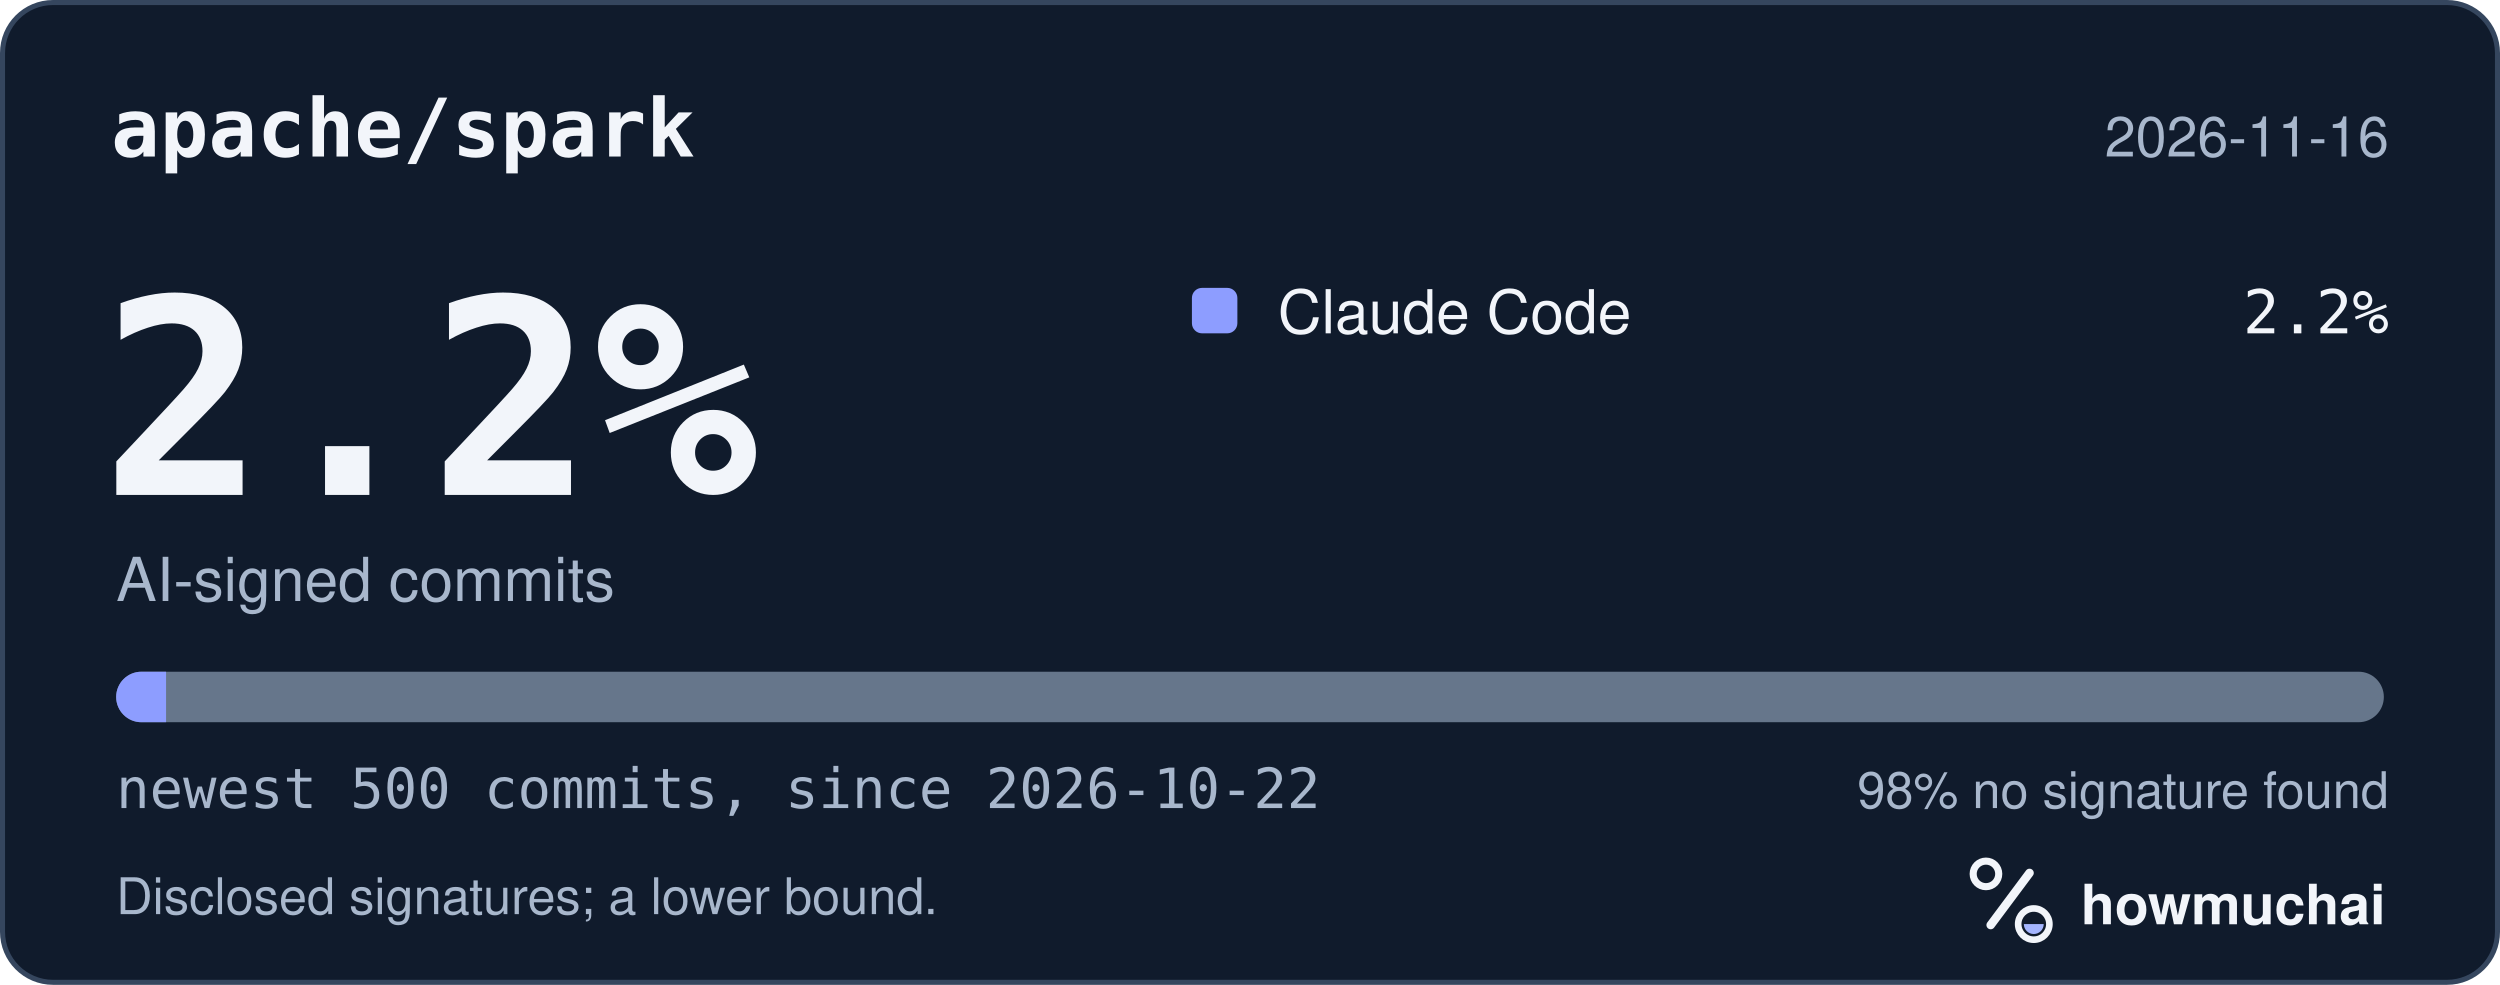
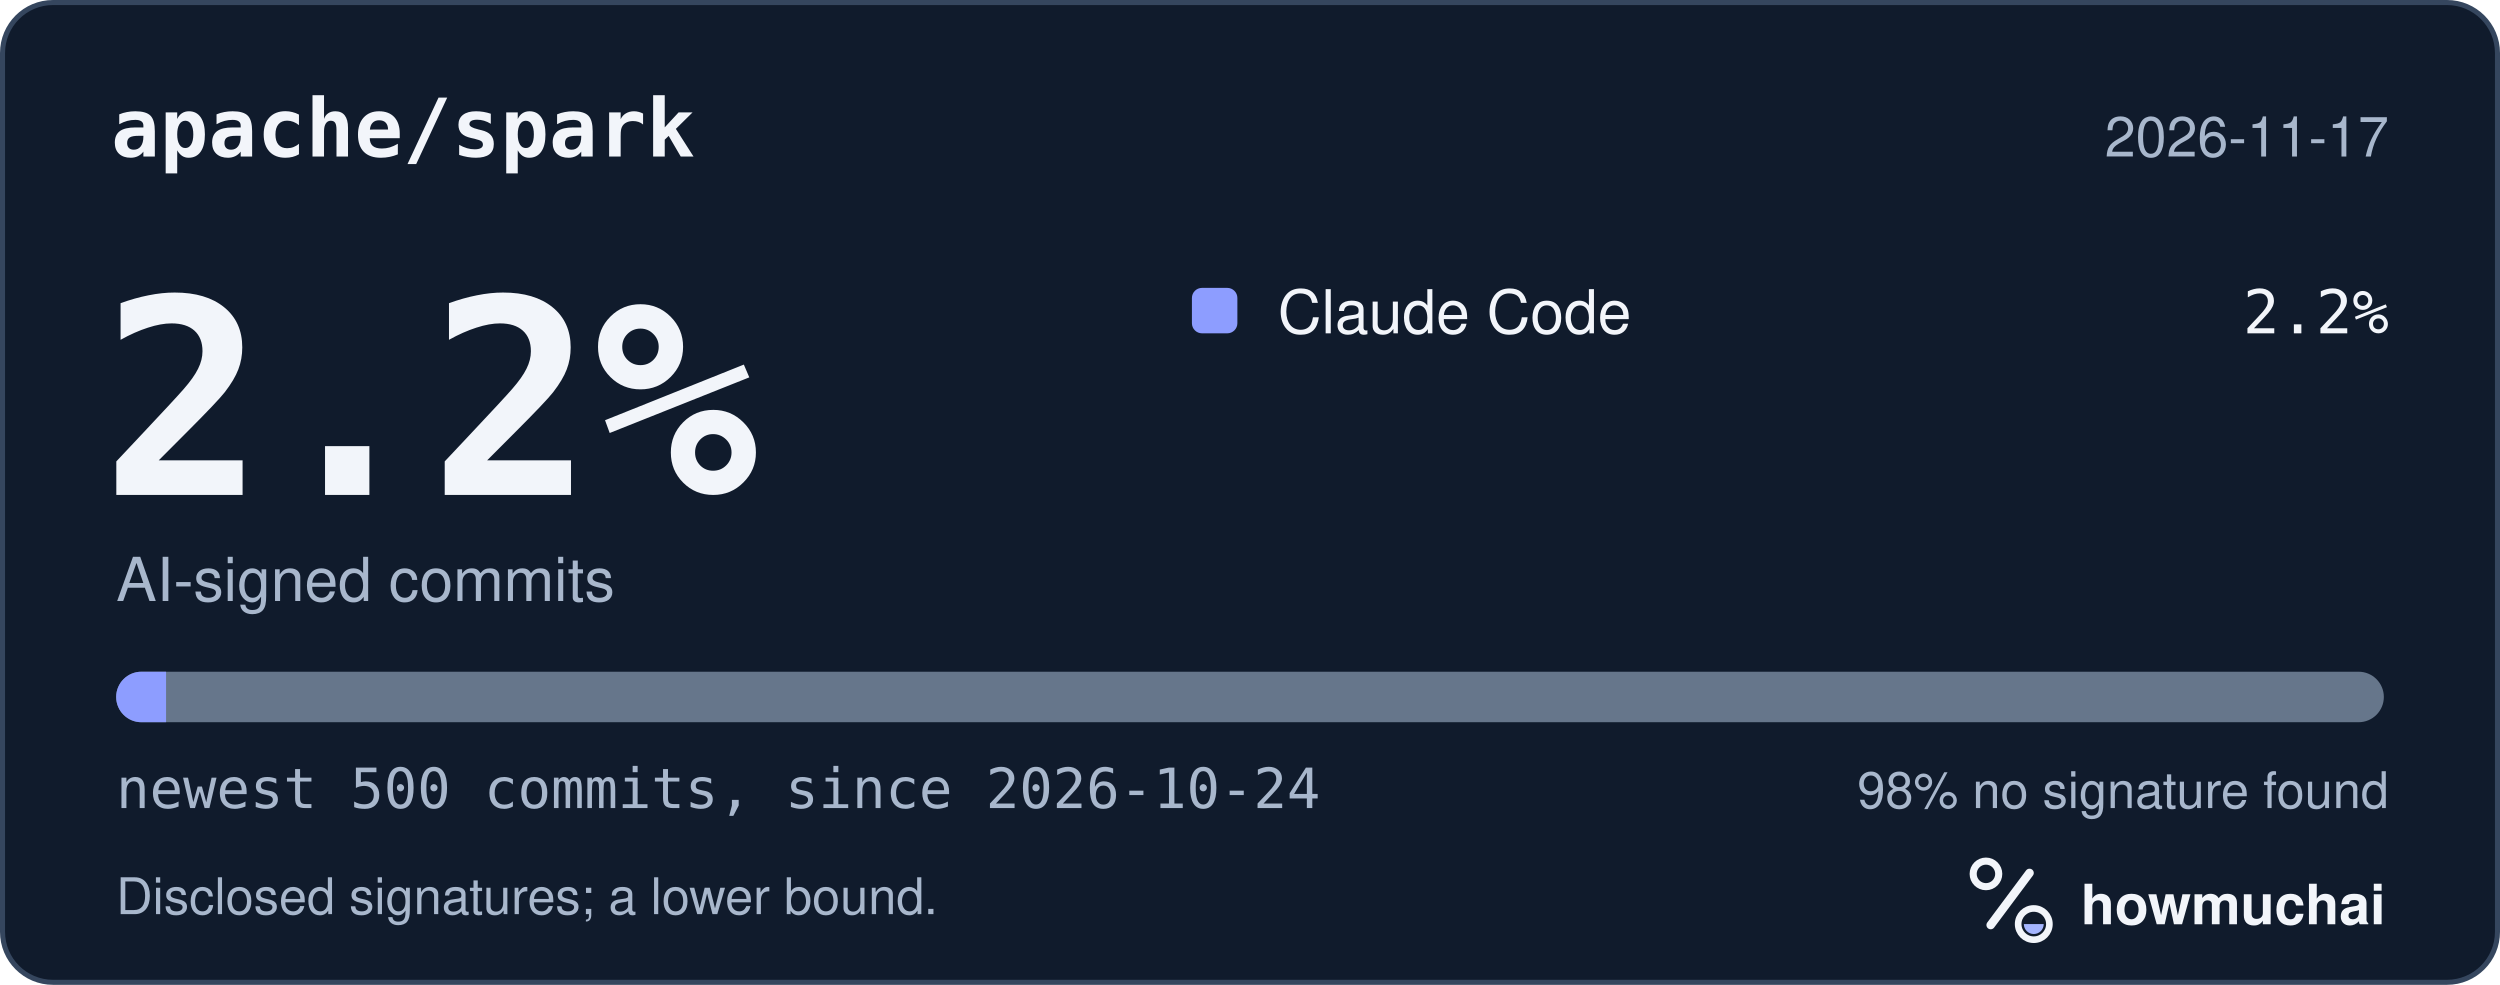
<svg xmlns="http://www.w3.org/2000/svg" width="495" height="195" viewBox="0 0 495 195" role="img" aria-labelledby="hm-t hm-d">
  <rect x="0.5" y="0.5" width="494" height="194" rx="10" fill="#101B2C" stroke="#35465E" />
  <text x="22" y="31" fill="#F2F5FA" font-family="ui-monospace, SF Mono, Menlo, Consolas, IBM Plex Mono, monospace" font-size="16" font-weight="600">apache/spark</text>
-   <text x="473" y="31" fill="#A8B7CC" font-family="-apple-system, BlinkMacSystemFont, Segoe UI, Helvetica, Arial, Fira Sans, sans-serif" font-size="11" text-anchor="end">2026-11-16</text>
+   <text x="473" y="31" fill="#A8B7CC" font-family="-apple-system, BlinkMacSystemFont, Segoe UI, Helvetica, Arial, Fira Sans, sans-serif" font-size="11" text-anchor="end">2026-11-17</text>
  <text x="20" y="98" fill="#F2F5FA" font-family="ui-monospace, SF Mono, Menlo, Consolas, IBM Plex Mono, monospace" font-size="54" font-weight="700">2.2%</text>
  <text x="23" y="119" fill="#A8B7CC" font-family="-apple-system, BlinkMacSystemFont, Segoe UI, Helvetica, Arial, Fira Sans, sans-serif" font-size="12">AI-signed commits</text>
  <rect x="236" y="57" width="9" height="9" rx="2" fill="#8D9DFF" />
  <text x="253" y="66" fill="#F2F5FA" font-family="-apple-system, BlinkMacSystemFont, Segoe UI, Helvetica, Arial, Fira Sans, sans-serif" font-size="12">Claude Code</text>
  <text x="473" y="66" fill="#F2F5FA" font-family="ui-monospace, SF Mono, Menlo, Consolas, IBM Plex Mono, monospace" font-size="12" text-anchor="end">2.2%</text>
  <defs>
    <clipPath id="hm-bar">
      <rect x="23" y="133" width="449" height="10" rx="5" />
    </clipPath>
  </defs>
  <rect x="23" y="133" width="449" height="10" rx="5" fill="#66768B" />
  <g clip-path="url(#hm-bar)">
    <rect x="23.00" y="133" width="9.88" height="10" fill="#8D9DFF" />
  </g>
-   <text x="23" y="160" fill="#A8B7CC" font-family="ui-monospace, SF Mono, Menlo, Consolas, IBM Plex Mono, monospace" font-size="11">newest 500 commits, since 2026-10-22</text>
+   <text x="23" y="160" fill="#A8B7CC" font-family="ui-monospace, SF Mono, Menlo, Consolas, IBM Plex Mono, monospace" font-size="11">newest 500 commits, since 2026-10-24</text>
  <text x="473" y="160" fill="#A8B7CC" font-family="-apple-system, BlinkMacSystemFont, Segoe UI, Helvetica, Arial, Fira Sans, sans-serif" font-size="10" text-anchor="end">98% no signature found</text>
  <text x="23" y="181" fill="#A8B7CC" font-family="-apple-system, BlinkMacSystemFont, Segoe UI, Helvetica, Arial, Fira Sans, sans-serif" font-size="10">Disclosed signatures; a lower bound.</text>
  <g transform="translate(386 166) scale(0.046875)">
    <circle cx="154" cy="150" r="54" fill="none" stroke="#F2F5FA" stroke-width="30" />
    <path d="M174 366 338 146" fill="none" stroke="#F2F5FA" stroke-width="36" stroke-linecap="round" />
    <circle cx="356" cy="362" r="66" fill="none" stroke="#F2F5FA" stroke-width="28" />
    <path d="M314 362a42 42 0 0 0 84 0Z" fill="#A4B5FF" />
  </g>
  <text x="412" y="183" fill="#F2F5FA" font-family="-apple-system, BlinkMacSystemFont, Segoe UI, Helvetica, Arial, Fira Sans, sans-serif" font-size="11" font-weight="650">howmuchai</text>
</svg>
